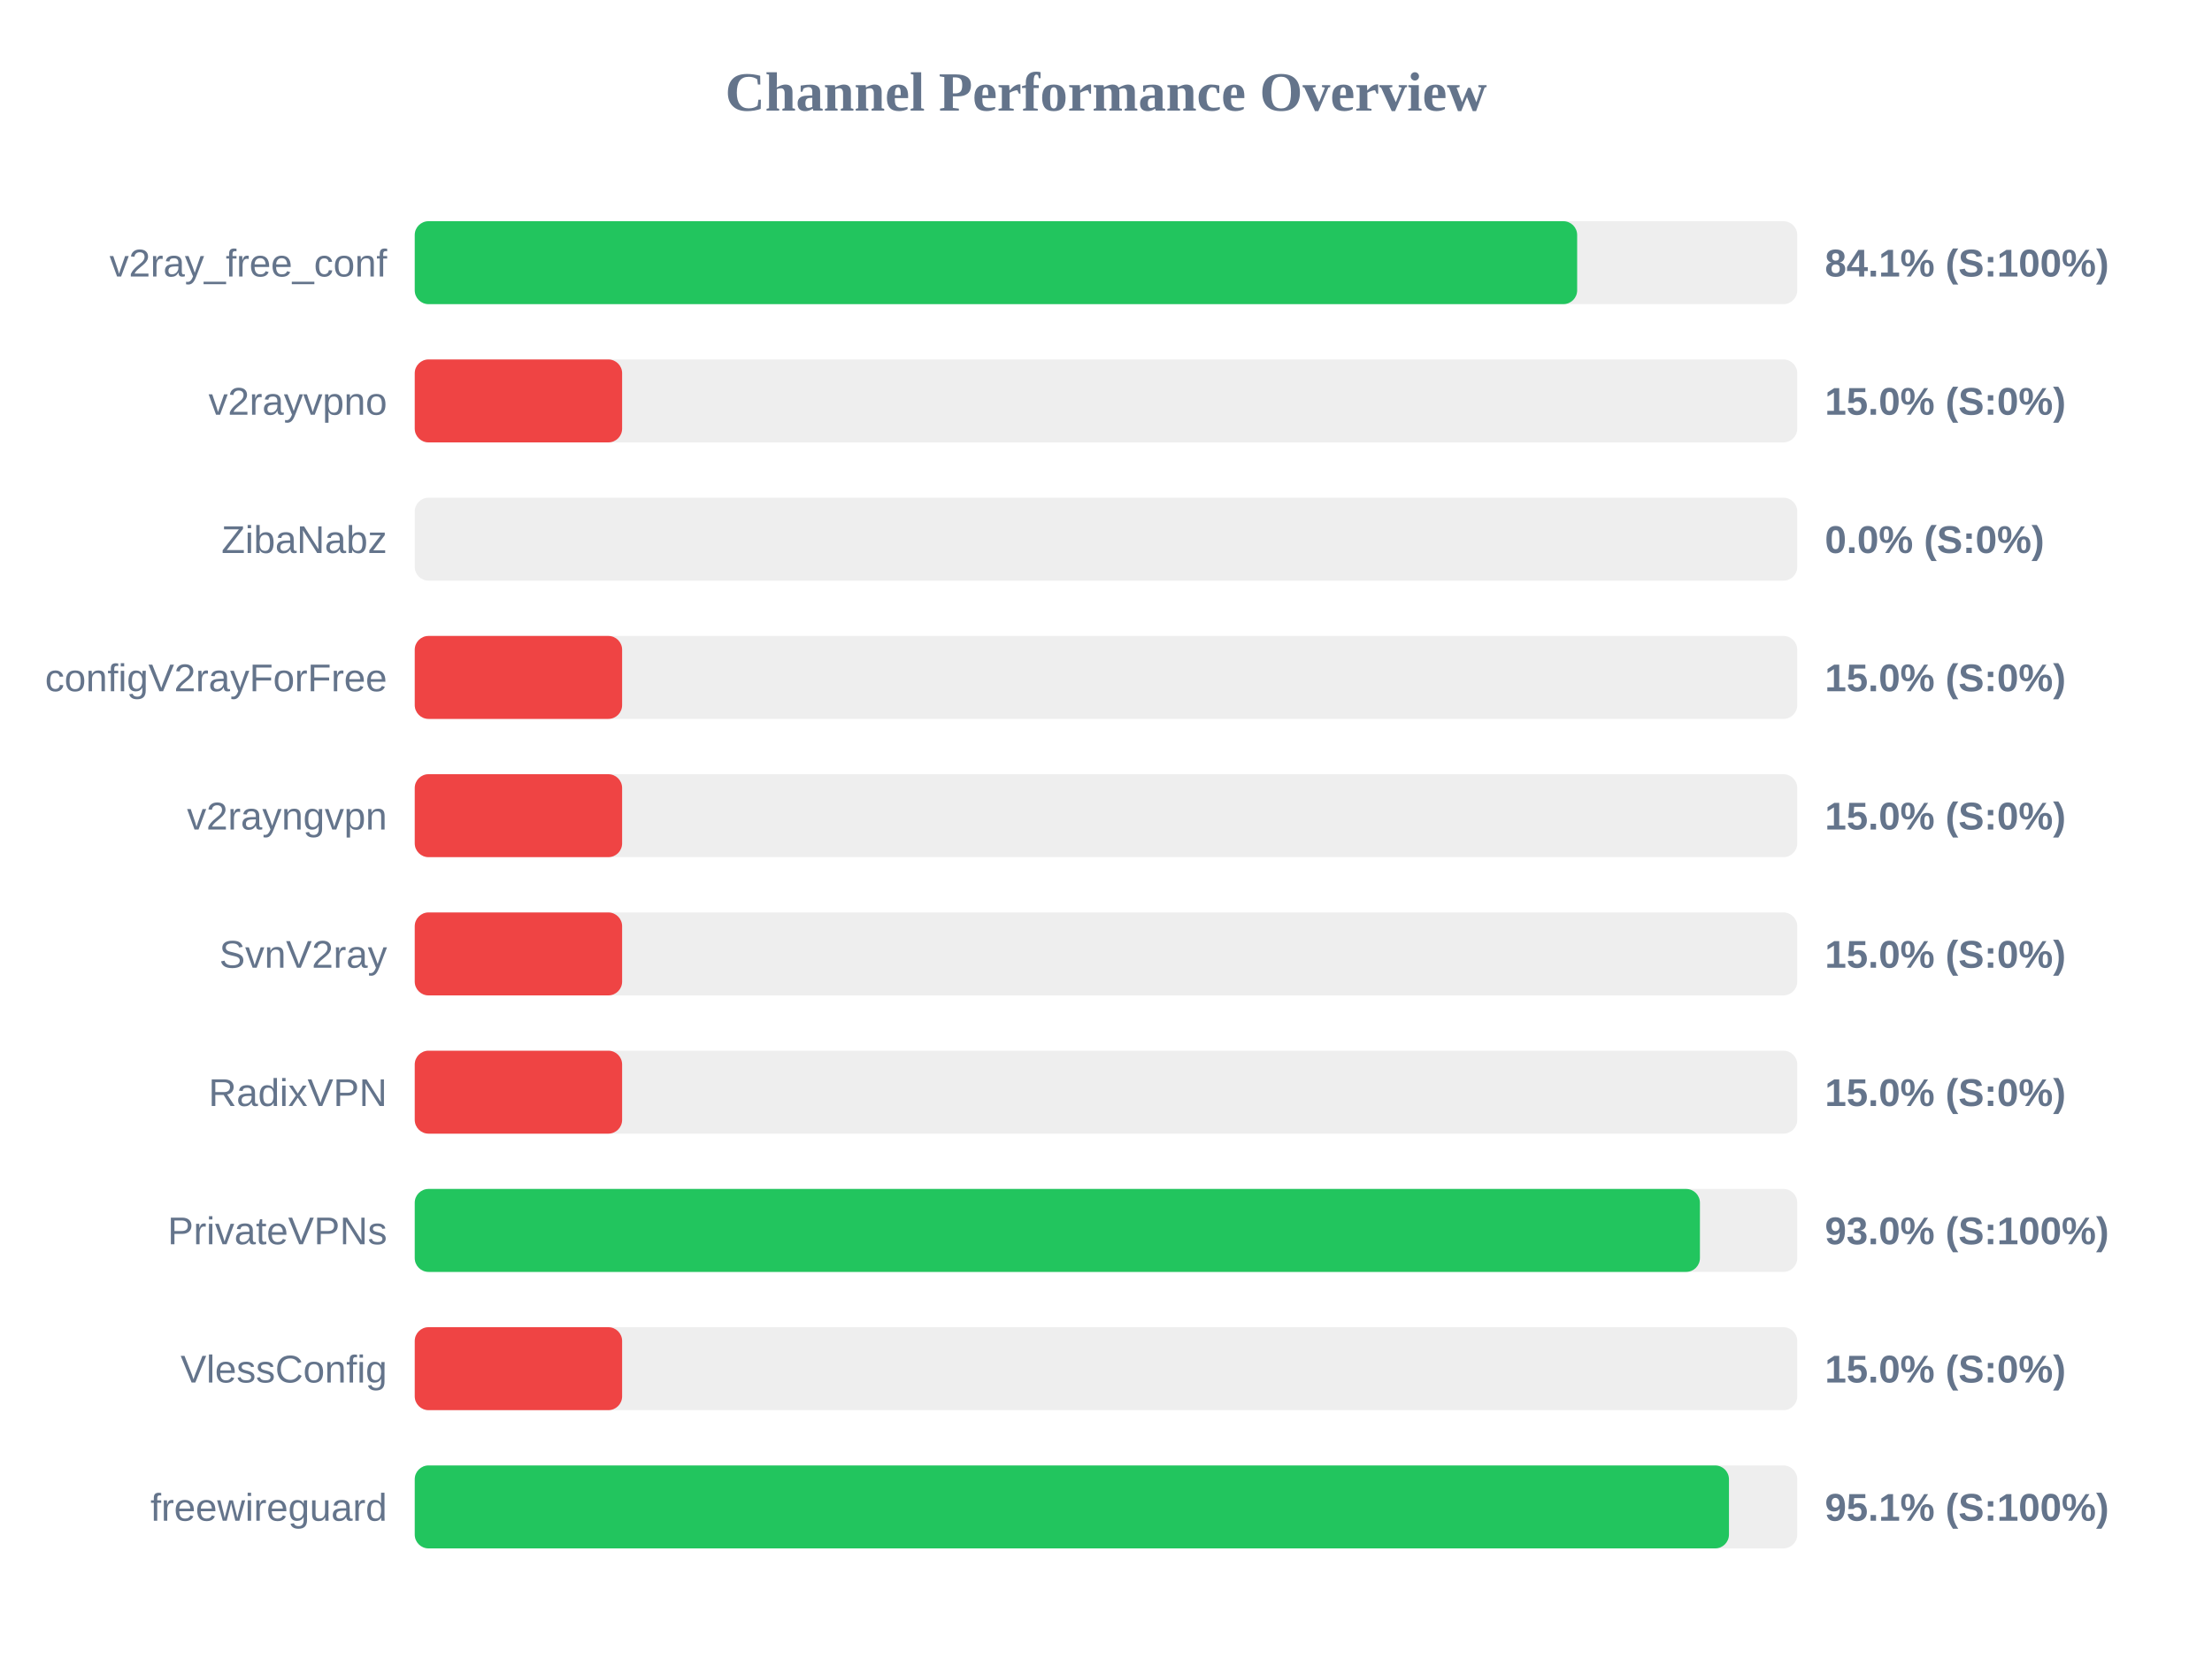
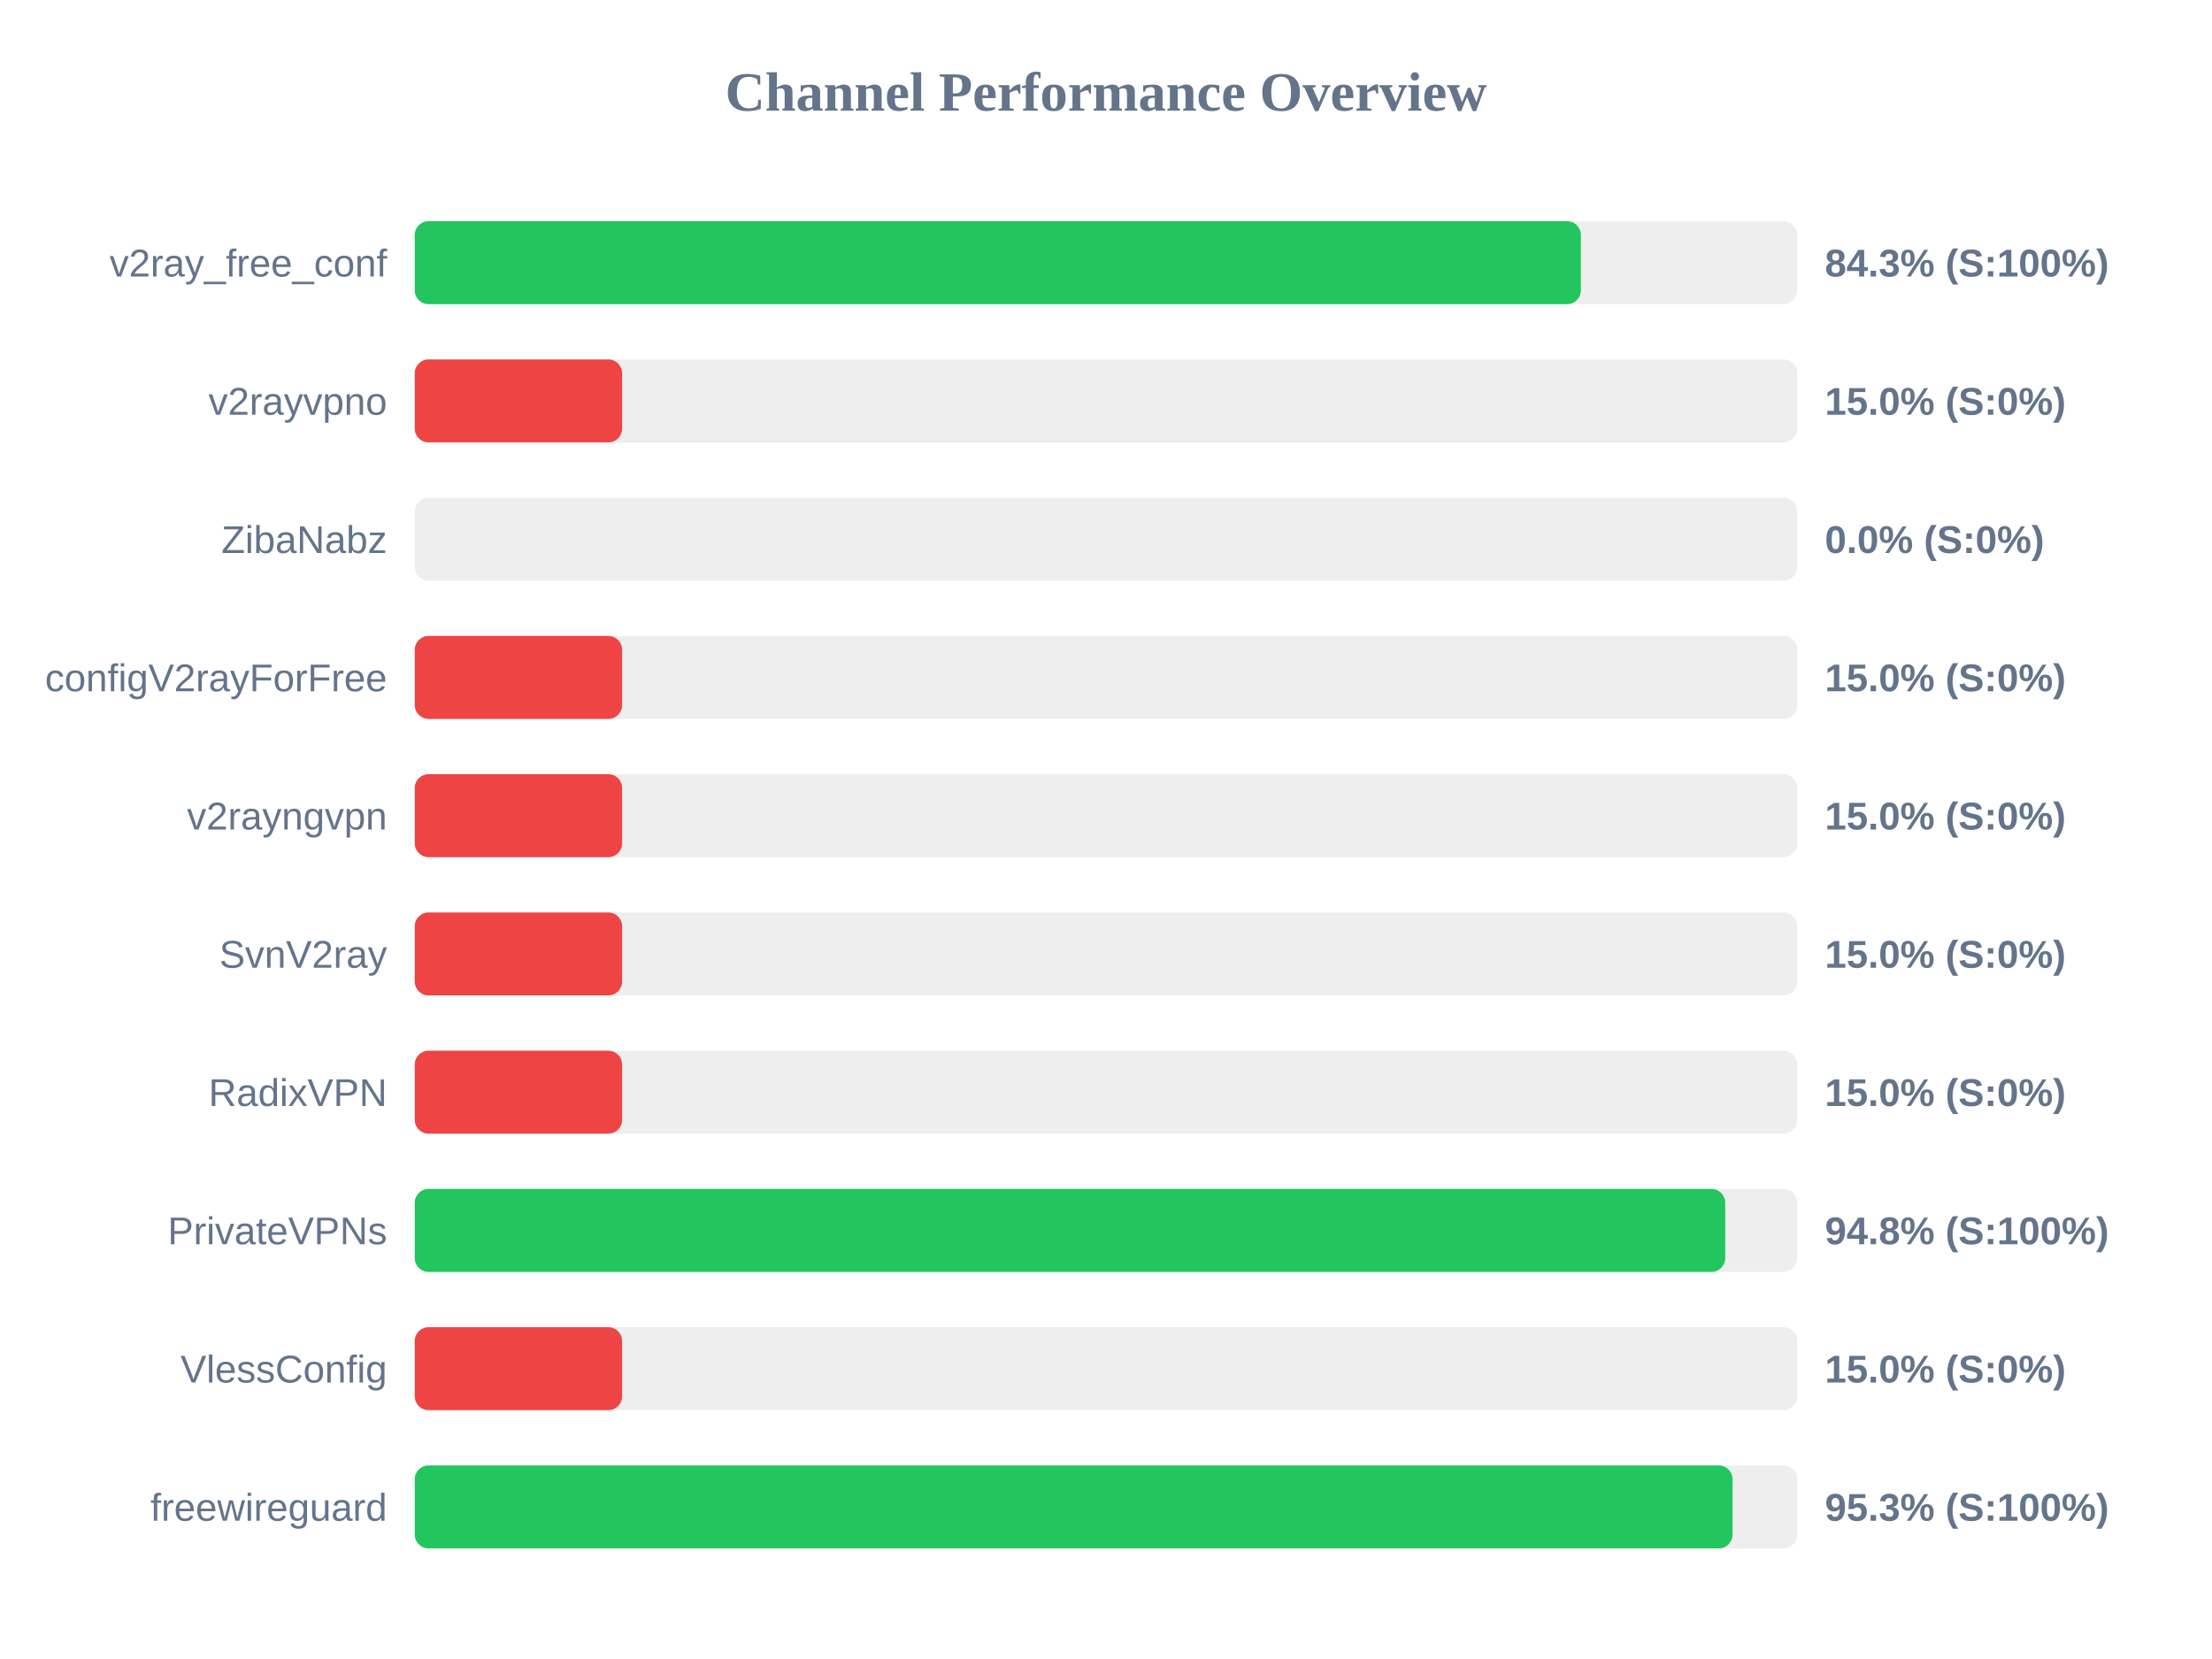
<svg xmlns="http://www.w3.org/2000/svg" width="800" height="600" version="1.1">
  <style>
        .row { font: 14px Arial; fill: #64748b; }
        .score { font: bold 14px Arial; fill: #64748b; }
    </style>
  <text x="400" y="40" text-anchor="middle" font-size="20px" font-weight="bold" fill="#64748b">Channel Performance Overview</text>
  <rect x="150" y="80" width="500" height="30" fill="#eee" rx="5" />
-   <rect x="150" y="80" width="420.4" height="30" fill="#22c55e" rx="5" />
+   <rect x="150" y="80" width="421.75" height="30" fill="#22c55e" rx="5" />
  <text x="140" y="100" text-anchor="end" class="row">v2ray_free_conf</text>
-   <text x="660" y="100" text-anchor="start" class="score">84.1% (S:100%)</text>
+   <text x="660" y="100" text-anchor="start" class="score">84.3% (S:100%)</text>
  <rect x="150" y="130" width="500" height="30" fill="#eee" rx="5" />
  <rect x="150" y="130" width="75.0" height="30" fill="#ef4444" rx="5" />
  <text x="140" y="150" text-anchor="end" class="row">v2rayvpno</text>
  <text x="660" y="150" text-anchor="start" class="score">15.0% (S:0%)</text>
  <rect x="150" y="180" width="500" height="30" fill="#eee" rx="5" />
  <rect x="150" y="180" width="0.0" height="30" fill="#ef4444" rx="5" />
  <text x="140" y="200" text-anchor="end" class="row">ZibaNabz</text>
  <text x="660" y="200" text-anchor="start" class="score">0.0% (S:0%)</text>
  <rect x="150" y="230" width="500" height="30" fill="#eee" rx="5" />
  <rect x="150" y="230" width="75.0" height="30" fill="#ef4444" rx="5" />
  <text x="140" y="250" text-anchor="end" class="row">configV2rayForFree</text>
  <text x="660" y="250" text-anchor="start" class="score">15.0% (S:0%)</text>
  <rect x="150" y="280" width="500" height="30" fill="#eee" rx="5" />
  <rect x="150" y="280" width="75.0" height="30" fill="#ef4444" rx="5" />
  <text x="140" y="300" text-anchor="end" class="row">v2rayngvpn</text>
  <text x="660" y="300" text-anchor="start" class="score">15.0% (S:0%)</text>
  <rect x="150" y="330" width="500" height="30" fill="#eee" rx="5" />
  <rect x="150" y="330" width="75.0" height="30" fill="#ef4444" rx="5" />
  <text x="140" y="350" text-anchor="end" class="row">SvnV2ray</text>
  <text x="660" y="350" text-anchor="start" class="score">15.0% (S:0%)</text>
  <rect x="150" y="380" width="500" height="30" fill="#eee" rx="5" />
  <rect x="150" y="380" width="75.0" height="30" fill="#ef4444" rx="5" />
  <text x="140" y="400" text-anchor="end" class="row">RadixVPN</text>
  <text x="660" y="400" text-anchor="start" class="score">15.0% (S:0%)</text>
  <rect x="150" y="430" width="500" height="30" fill="#eee" rx="5" />
-   <rect x="150" y="430" width="464.8" height="30" fill="#22c55e" rx="5" />
+   <rect x="150" y="430" width="473.95" height="30" fill="#22c55e" rx="5" />
  <text x="140" y="450" text-anchor="end" class="row">PrivateVPNs</text>
-   <text x="660" y="450" text-anchor="start" class="score">93.0% (S:100%)</text>
+   <text x="660" y="450" text-anchor="start" class="score">94.8% (S:100%)</text>
  <rect x="150" y="480" width="500" height="30" fill="#eee" rx="5" />
  <rect x="150" y="480" width="75.0" height="30" fill="#ef4444" rx="5" />
  <text x="140" y="500" text-anchor="end" class="row">VlessConfig</text>
  <text x="660" y="500" text-anchor="start" class="score">15.0% (S:0%)</text>
  <rect x="150" y="530" width="500" height="30" fill="#eee" rx="5" />
-   <rect x="150" y="530" width="475.3" height="30" fill="#22c55e" rx="5" />
+   <rect x="150" y="530" width="476.6" height="30" fill="#22c55e" rx="5" />
  <text x="140" y="550" text-anchor="end" class="row">freewireguard</text>
-   <text x="660" y="550" text-anchor="start" class="score">95.1% (S:100%)</text>
+   <text x="660" y="550" text-anchor="start" class="score">95.3% (S:100%)</text>
</svg>
